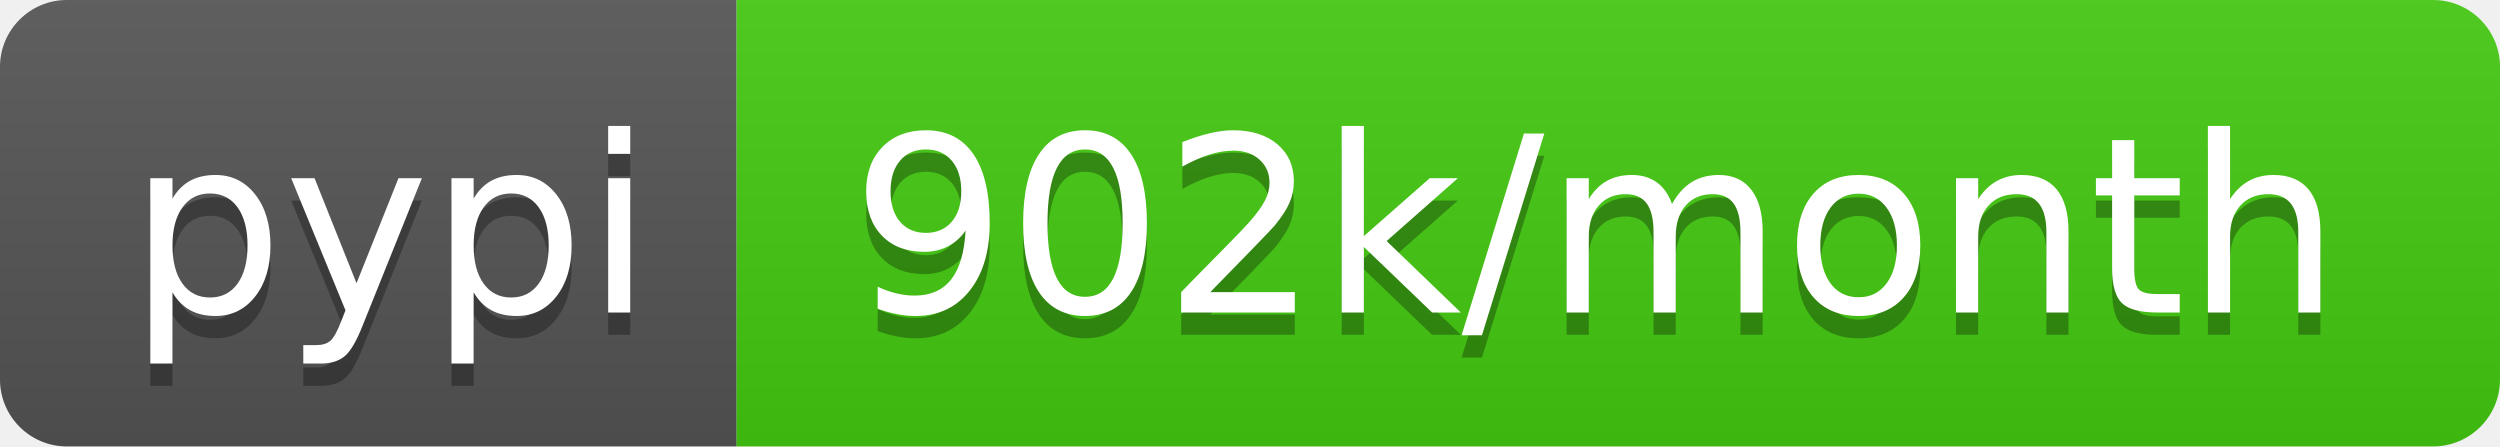
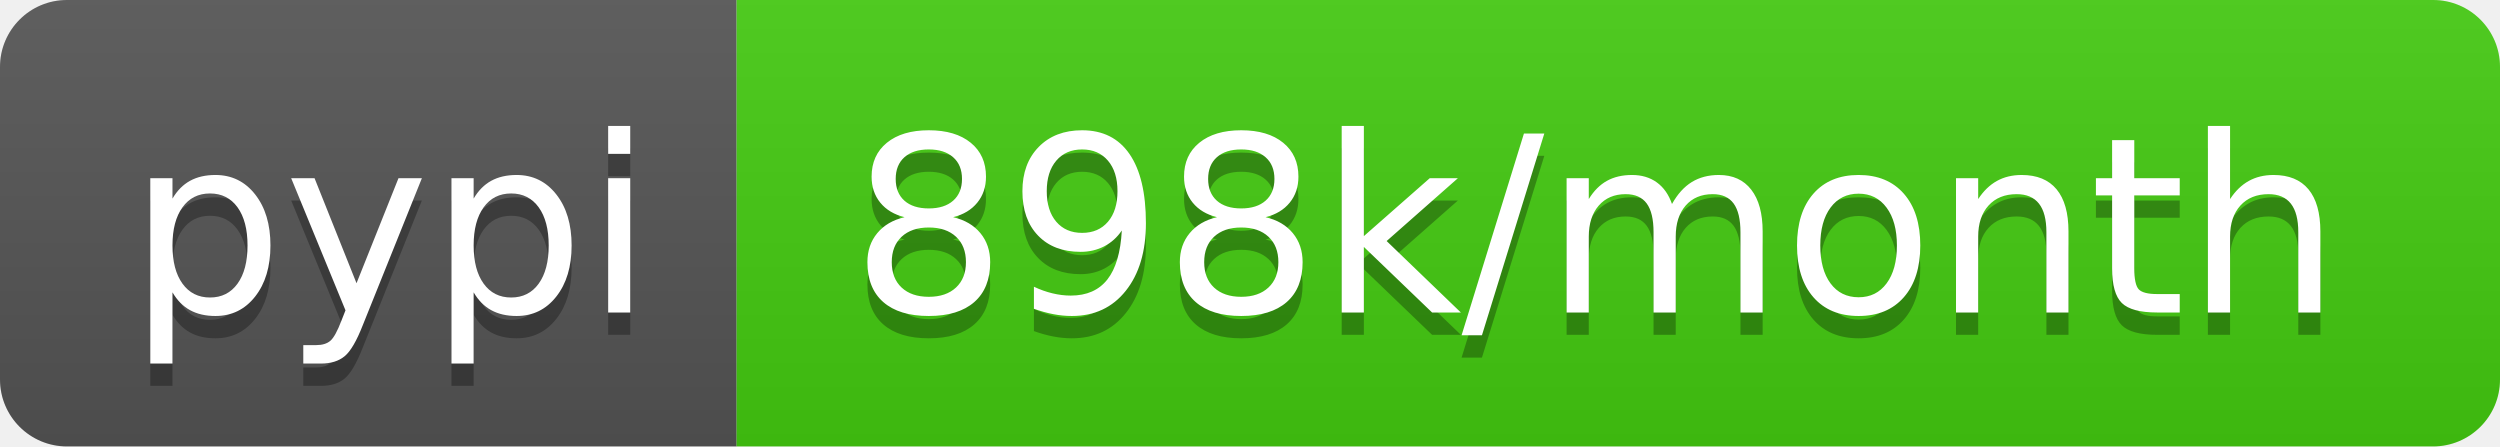
- <svg xmlns="http://www.w3.org/2000/svg" width="112" height="20" role="img" aria-label="pypi: 902k/month">
+ <svg xmlns="http://www.w3.org/2000/svg" width="112" height="20" role="img" aria-label="pypi: 898k/month">
  <linearGradient id="s" x2="0" y2="100%">
    <stop offset="0" stop-color="#bbb" stop-opacity=".1" />
    <stop offset="1" stop-opacity=".1" />
  </linearGradient>
  <clipPath id="r">
    <rect width="112" height="20" rx="3" fill="#fff" />
  </clipPath>
  <g clip-path="url(#r)">
    <rect width="33" height="20" fill="#555" />
    <rect x="33" width="79" height="20" fill="#4c1" />
    <rect width="112" height="20" fill="url(#s)" />
  </g>
  <g fill="#fff" text-anchor="middle" font-family="Verdana,Geneva,DejaVu Sans,sans-serif" text-rendering="geometricPrecision" font-size="110">
    <text aria-hidden="true" x="175" y="150" fill="#010101" fill-opacity=".3" transform="scale(.1)" textLength="230">pypi</text>
    <text x="175" y="140" transform="scale(.1)" fill="#fff" textLength="230">pypi</text>
-     <text aria-hidden="true" x="715" y="150" fill="#010101" fill-opacity=".3" transform="scale(.1)" textLength="690">902k/month</text>
-     <text x="715" y="140" transform="scale(.1)" fill="#fff" textLength="690">902k/month</text>
+     <text aria-hidden="true" x="715" y="150" fill="#010101" fill-opacity=".3" transform="scale(.1)" textLength="690">898k/month</text>
+     <text x="715" y="140" transform="scale(.1)" fill="#fff" textLength="690">898k/month</text>
  </g>
</svg>
